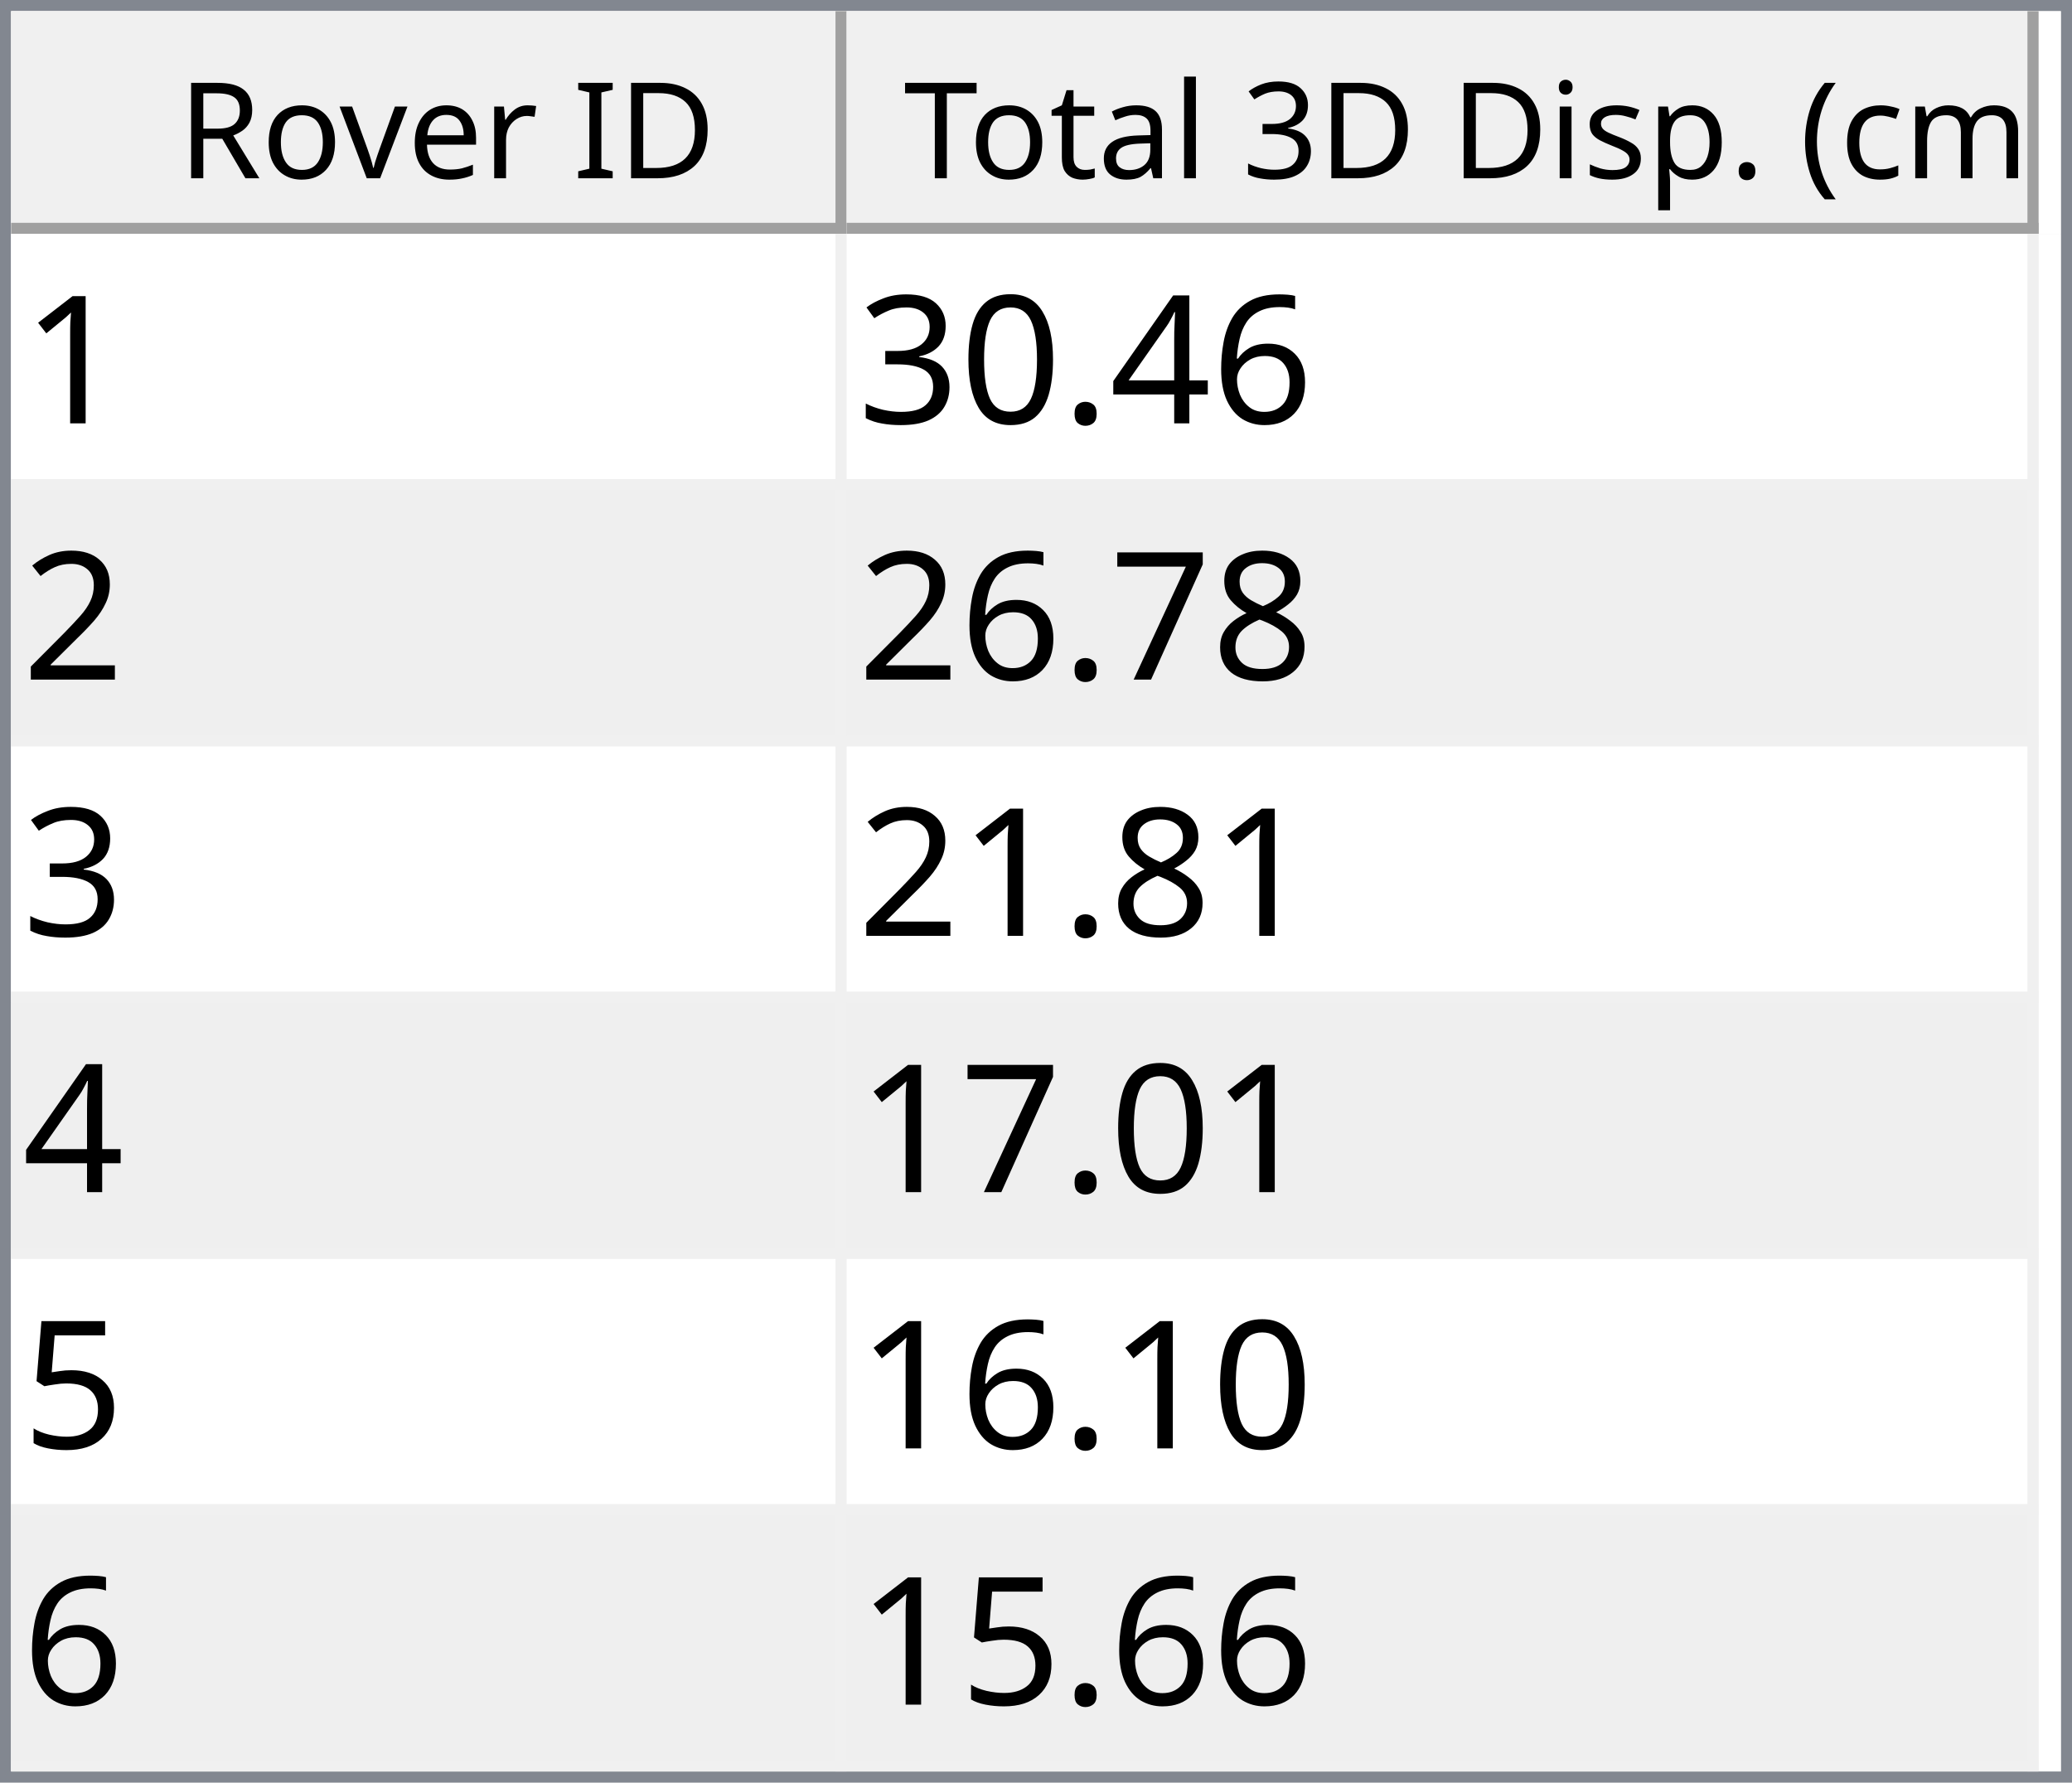
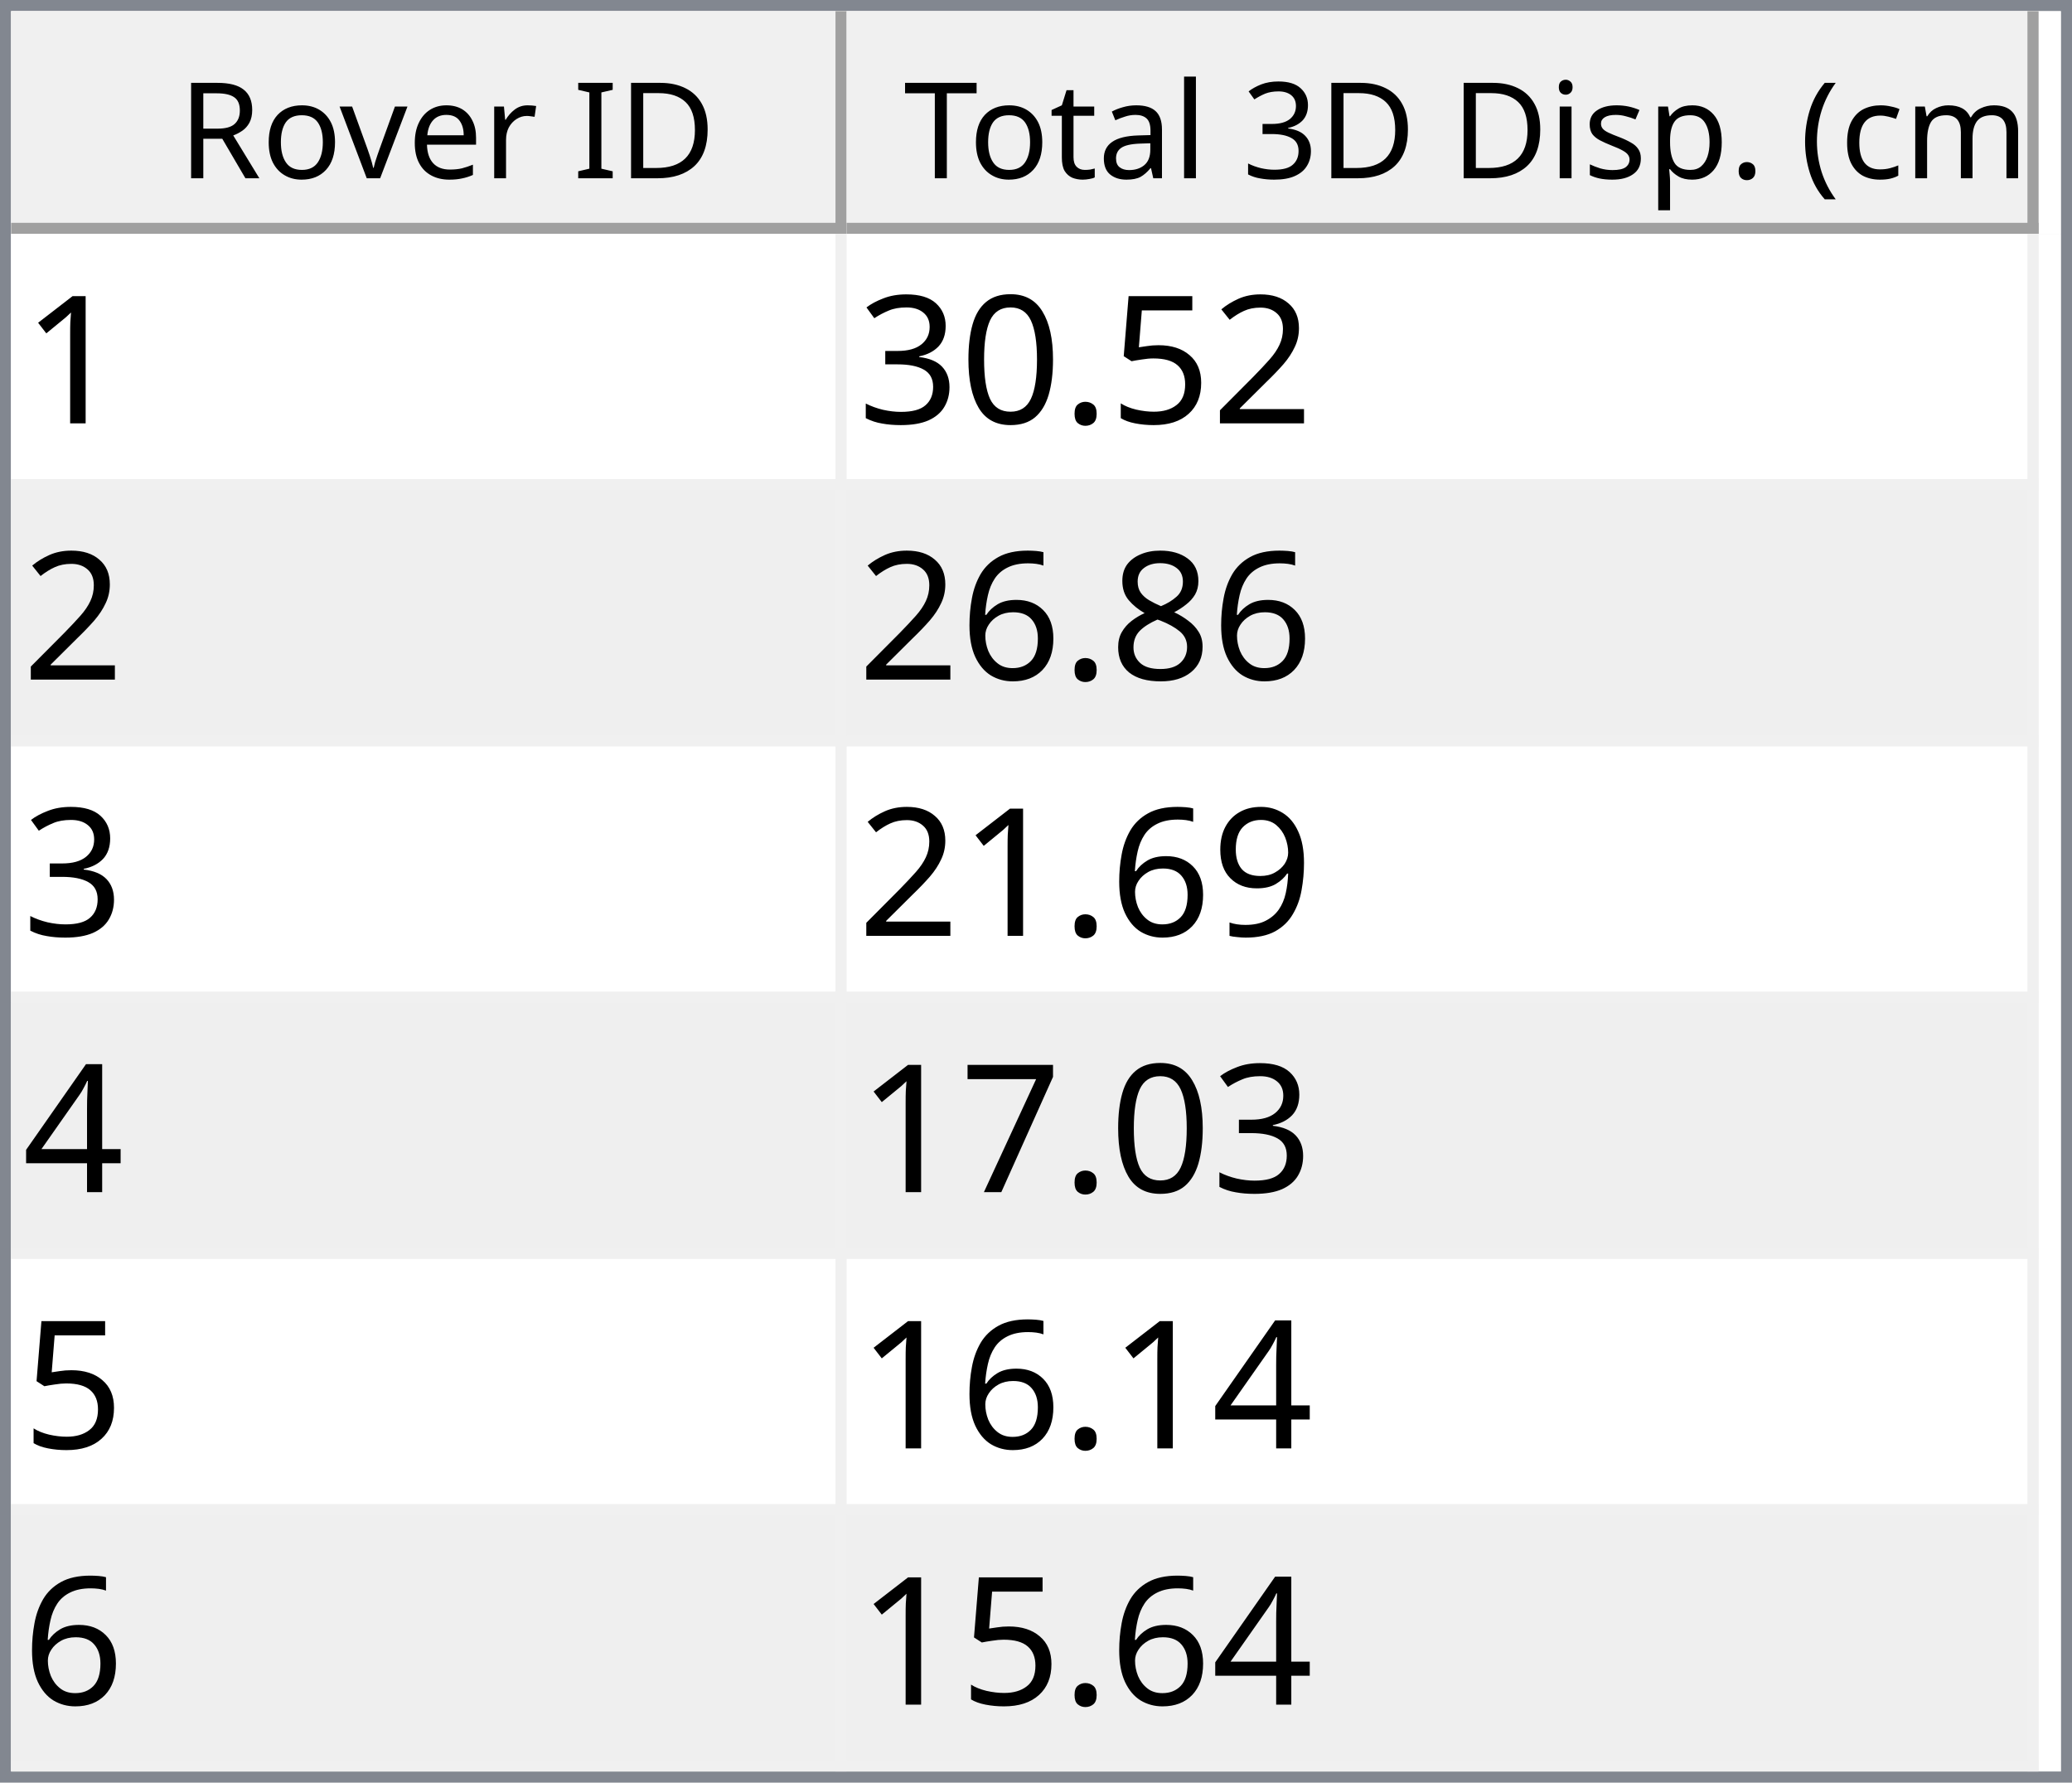
<svg xmlns="http://www.w3.org/2000/svg" style="fill-opacity:1; color-rendering:auto; color-interpolation:auto; text-rendering:auto; stroke:black; stroke-linecap:square; stroke-miterlimit:10; shape-rendering:auto; stroke-opacity:1; fill:black; stroke-dasharray:none; font-weight:normal; stroke-width:1; font-family:'Dialog'; font-style:normal; stroke-linejoin:miter; font-size:12px; stroke-dashoffset:0; image-rendering:auto;" width="186" height="160">
  <defs id="genericDefs" />
  <g>
    <defs id="defs1">
      <clipPath clipPathUnits="userSpaceOnUse" id="clipPath1">
        <path d="M0 0 L186 0 L186 160 L0 160 L0 0 Z" />
      </clipPath>
      <clipPath clipPathUnits="userSpaceOnUse" id="clipPath2">
        <path d="M0 0 L0 160 L186 160 L186 0 Z" />
      </clipPath>
      <clipPath clipPathUnits="userSpaceOnUse" id="clipPath3">
        <path d="M0 0 L0 20 L184 20 L184 0 Z" />
      </clipPath>
      <clipPath clipPathUnits="userSpaceOnUse" id="clipPath4">
        <path d="M0 0 L0 20 L75 20 L75 0 Z" />
      </clipPath>
      <clipPath clipPathUnits="userSpaceOnUse" id="clipPath5">
        <path d="M1 1 L1 19 L74 19 L74 1 Z" />
      </clipPath>
      <clipPath clipPathUnits="userSpaceOnUse" id="clipPath6">
        <path d="M0 0 L0 18 L73 18 L73 0 Z" />
      </clipPath>
      <clipPath clipPathUnits="userSpaceOnUse" id="clipPath7">
        <path d="M-0.5 -0.5 L-0.5 19.5 L74.5 19.5 L74.5 -0.5 Z" />
      </clipPath>
      <clipPath clipPathUnits="userSpaceOnUse" id="clipPath8">
        <path d="M0 0 L0 20 L107 20 L107 0 Z" />
      </clipPath>
      <clipPath clipPathUnits="userSpaceOnUse" id="clipPath9">
        <path d="M1 1 L1 19 L106 19 L106 1 Z" />
      </clipPath>
      <clipPath clipPathUnits="userSpaceOnUse" id="clipPath10">
        <path d="M0 0 L0 18 L105 18 L105 0 Z" />
      </clipPath>
      <clipPath clipPathUnits="userSpaceOnUse" id="clipPath11">
        <path d="M-0.5 -0.5 L-0.5 19.5 L106.5 19.5 L106.5 -0.5 Z" />
      </clipPath>
      <clipPath clipPathUnits="userSpaceOnUse" id="clipPath12">
        <path d="M0 0 L0 138 L184 138 L184 0 Z" />
      </clipPath>
      <clipPath clipPathUnits="userSpaceOnUse" id="clipPath13">
        <path d="M0 0 L0 138 L182 138 L182 0 Z" />
      </clipPath>
      <clipPath clipPathUnits="userSpaceOnUse" id="clipPath14">
        <path d="M-0.5 -0.5 L-0.5 137.5 L181.5 137.5 L181.5 -0.5 Z" />
      </clipPath>
      <clipPath clipPathUnits="userSpaceOnUse" id="clipPath15">
        <path d="M0 0 L0 22 L74 22 L74 0 Z" />
      </clipPath>
      <clipPath clipPathUnits="userSpaceOnUse" id="clipPath16">
        <path d="M0 0 L0 22 L106 22 L106 0 Z" />
      </clipPath>
      <font horiz-adv-x="64.551" id="font1">
        <font-face ascent="107.91" descent="25.098" units-per-em="100" style="font-style:normal; font-family:Segoe UI; font-weight:normal;" />
        <missing-glyph horiz-adv-x="64.551" d="M8.109 0 L8.109 68.266 L56.453 68.266 L56.453 0 L8.109 0 ZM15.328 7.234 L49.219 7.234 L49.219 61.031 L15.328 61.031 L15.328 7.234 Z" />
        <glyph unicode="D" horiz-adv-x="70.117" d="M9.188 0 L9.188 70.016 L28.516 70.016 Q65.531 70.016 65.531 35.891 Q65.531 19.672 55.25 9.836 Q44.969 0 27.734 0 L9.188 0 ZM17.391 62.594 L17.391 7.422 L27.828 7.422 Q41.609 7.422 49.273 14.797 Q56.938 22.172 56.938 35.688 Q56.938 62.594 28.328 62.594 L17.391 62.594 Z" />
        <glyph unicode="I" horiz-adv-x="26.611" d="M17.391 0 L9.188 0 L9.188 70.016 L17.391 70.016 L17.391 0 Z" />
        <glyph unicode=" " horiz-adv-x="27.393" d="" />
        <glyph unicode="r" horiz-adv-x="34.766" d="M34.188 41.891 Q32.078 43.5 28.125 43.5 Q23 43.5 19.555 38.672 Q16.109 33.844 16.109 25.484 L16.109 0 L8.109 0 L8.109 50 L16.109 50 L16.109 39.703 L16.312 39.703 Q18.016 44.969 21.531 47.922 Q25.047 50.875 29.391 50.875 Q32.516 50.875 34.188 50.203 L34.188 41.891 Z" />
        <glyph unicode="e" horiz-adv-x="52.295" d="M48.297 23 L12.984 23 Q13.188 14.656 17.484 10.109 Q21.781 5.562 29.297 5.562 Q37.75 5.562 44.828 11.141 L44.828 3.609 Q38.234 -1.172 27.391 -1.172 Q16.797 -1.172 10.742 5.641 Q4.688 12.453 4.688 24.812 Q4.688 36.469 11.305 43.82 Q17.922 51.172 27.734 51.172 Q37.547 51.172 42.922 44.828 Q48.297 38.484 48.297 27.203 L48.297 23 ZM40.094 29.781 Q40.047 36.719 36.75 40.578 Q33.453 44.438 27.594 44.438 Q21.922 44.438 17.969 40.383 Q14.016 36.328 13.094 29.781 L40.094 29.781 Z" />
        <glyph unicode="v" horiz-adv-x="47.9" d="M47.406 50 L27.484 0 L19.625 0 L0.688 50 L9.469 50 L22.172 13.672 Q23.578 9.672 23.922 6.688 L24.125 6.688 Q24.609 10.453 25.688 13.484 L38.969 50 L47.406 50 Z" />
        <glyph unicode="o" horiz-adv-x="58.594" d="M29 -1.172 Q17.922 -1.172 11.305 5.836 Q4.688 12.844 4.688 24.422 Q4.688 37.016 11.57 44.094 Q18.453 51.172 30.172 51.172 Q41.359 51.172 47.633 44.289 Q53.906 37.406 53.906 25.203 Q53.906 13.234 47.141 6.031 Q40.375 -1.172 29 -1.172 ZM29.594 44.438 Q21.875 44.438 17.383 39.188 Q12.891 33.938 12.891 24.703 Q12.891 15.828 17.43 10.695 Q21.969 5.562 29.594 5.562 Q37.359 5.562 41.531 10.594 Q45.703 15.625 45.703 24.906 Q45.703 34.281 41.531 39.359 Q37.359 44.438 29.594 44.438 Z" />
        <glyph unicode="R" horiz-adv-x="59.814" d="M59.375 0 L49.609 0 L37.891 19.625 Q36.281 22.359 34.766 24.289 Q33.25 26.219 31.664 27.438 Q30.078 28.656 28.25 29.219 Q26.422 29.781 24.125 29.781 L17.391 29.781 L17.391 0 L9.188 0 L9.188 70.016 L30.078 70.016 Q34.672 70.016 38.555 68.867 Q42.438 67.719 45.289 65.375 Q48.141 63.031 49.758 59.547 Q51.375 56.062 51.375 51.375 Q51.375 47.703 50.273 44.656 Q49.172 41.609 47.148 39.211 Q45.125 36.812 42.266 35.133 Q39.406 33.453 35.844 32.516 L35.844 32.328 Q37.594 31.547 38.891 30.547 Q40.188 29.547 41.359 28.18 Q42.531 26.812 43.68 25.078 Q44.828 23.344 46.234 21.047 L59.375 0 ZM17.391 62.594 L17.391 37.203 L28.516 37.203 Q31.594 37.203 34.203 38.133 Q36.812 39.062 38.719 40.797 Q40.625 42.531 41.703 45.047 Q42.781 47.562 42.781 50.688 Q42.781 56.297 39.141 59.445 Q35.5 62.594 28.609 62.594 L17.391 62.594 Z" />
        <glyph unicode=")" horiz-adv-x="30.176" d="M8.297 -15.922 L1.172 -15.922 Q16.406 2.344 16.406 26.812 Q16.406 51.469 1.078 70.016 L8.297 70.016 Q23.531 52.156 23.531 26.703 Q23.531 1.375 8.297 -15.922 Z" />
        <glyph unicode="m" horiz-adv-x="86.133" d="M79.109 0 L71.094 0 L71.094 28.719 Q71.094 37.016 68.531 40.727 Q65.969 44.438 59.906 44.438 Q54.781 44.438 51.195 39.75 Q47.609 35.062 47.609 28.516 L47.609 0 L39.594 0 L39.594 29.688 Q39.594 44.438 28.219 44.438 Q22.953 44.438 19.531 40.016 Q16.109 35.594 16.109 28.516 L16.109 0 L8.109 0 L8.109 50 L16.109 50 L16.109 42.094 L16.312 42.094 Q21.625 51.172 31.844 51.172 Q36.969 51.172 40.773 48.312 Q44.578 45.453 46 40.828 Q51.562 51.172 62.594 51.172 Q79.109 51.172 79.109 30.812 L79.109 0 Z" />
        <glyph unicode="c" horiz-adv-x="46.191" d="M42.188 2.297 Q36.422 -1.172 28.516 -1.172 Q17.828 -1.172 11.258 5.789 Q4.688 12.75 4.688 23.828 Q4.688 36.188 11.766 43.68 Q18.844 51.172 30.672 51.172 Q37.25 51.172 42.281 48.734 L42.281 40.531 Q36.719 44.438 30.375 44.438 Q22.703 44.438 17.797 38.945 Q12.891 33.453 12.891 24.516 Q12.891 15.719 17.508 10.641 Q22.125 5.562 29.891 5.562 Q36.422 5.562 42.188 9.906 L42.188 2.297 Z" />
        <glyph unicode="(" horiz-adv-x="30.176" d="M29.109 -15.922 L21.969 -15.922 Q6.844 1.375 6.844 26.703 Q6.844 52.156 21.969 70.016 L29.203 70.016 Q13.875 51.469 13.875 26.812 Q13.875 2.344 29.109 -15.922 Z" />
        <glyph unicode="." horiz-adv-x="21.68" d="M10.891 -1.078 Q8.641 -1.078 7.055 0.539 Q5.469 2.156 5.469 4.391 Q5.469 6.641 7.055 8.273 Q8.641 9.906 10.891 9.906 Q13.188 9.906 14.797 8.273 Q16.406 6.641 16.406 4.391 Q16.406 2.156 14.797 0.539 Q13.188 -1.078 10.891 -1.078 Z" />
        <glyph unicode="p" horiz-adv-x="58.789" d="M16.312 7.234 L16.109 7.234 L16.109 -23 L8.109 -23 L8.109 50 L16.109 50 L16.109 41.219 L16.312 41.219 Q22.219 51.172 33.594 51.172 Q43.266 51.172 48.688 44.461 Q54.109 37.75 54.109 26.469 Q54.109 13.922 48 6.375 Q41.891 -1.172 31.297 -1.172 Q21.578 -1.172 16.312 7.234 ZM16.109 27.391 L16.109 20.406 Q16.109 14.203 20.141 9.883 Q24.172 5.562 30.375 5.562 Q37.641 5.562 41.773 11.133 Q45.906 16.703 45.906 26.609 Q45.906 34.969 42.047 39.703 Q38.188 44.438 31.594 44.438 Q24.609 44.438 20.359 39.578 Q16.109 34.719 16.109 27.391 Z" />
        <glyph unicode="s" horiz-adv-x="42.432" d="M5.078 1.812 L5.078 10.406 Q11.625 5.562 19.484 5.562 Q30.031 5.562 30.031 12.594 Q30.031 14.594 29.125 15.992 Q28.219 17.391 26.68 18.461 Q25.141 19.531 23.07 20.383 Q21 21.234 18.609 22.172 Q15.281 23.484 12.766 24.828 Q10.25 26.172 8.57 27.859 Q6.891 29.547 6.031 31.695 Q5.172 33.844 5.172 36.719 Q5.172 40.234 6.789 42.945 Q8.406 45.656 11.086 47.484 Q13.766 49.312 17.211 50.242 Q20.656 51.172 24.312 51.172 Q30.812 51.172 35.938 48.922 L35.938 40.828 Q30.422 44.438 23.25 44.438 Q21 44.438 19.195 43.922 Q17.391 43.406 16.094 42.477 Q14.797 41.547 14.086 40.258 Q13.375 38.969 13.375 37.406 Q13.375 35.453 14.086 34.133 Q14.797 32.812 16.164 31.789 Q17.531 30.766 19.484 29.938 Q21.438 29.109 23.922 28.125 Q27.25 26.859 29.883 25.516 Q32.516 24.172 34.375 22.484 Q36.234 20.797 37.234 18.602 Q38.234 16.406 38.234 13.375 Q38.234 9.672 36.602 6.938 Q34.969 4.203 32.234 2.398 Q29.5 0.594 25.93 -0.289 Q22.359 -1.172 18.453 -1.172 Q10.75 -1.172 5.078 1.812 Z" />
        <glyph unicode="i" horiz-adv-x="24.219" d="M12.203 62.703 Q10.062 62.703 8.547 64.164 Q7.031 65.625 7.031 67.875 Q7.031 70.125 8.547 71.609 Q10.062 73.094 12.203 73.094 Q14.406 73.094 15.945 71.609 Q17.484 70.125 17.484 67.875 Q17.484 65.719 15.945 64.211 Q14.406 62.703 12.203 62.703 ZM16.109 0 L8.109 0 L8.109 50 L16.109 50 L16.109 0 Z" />
        <glyph unicode="3" horiz-adv-x="53.906" d="M46.531 19.828 Q46.531 15.094 44.75 11.211 Q42.969 7.328 39.719 4.57 Q36.469 1.812 31.93 0.297 Q27.391 -1.219 21.922 -1.219 Q11.922 -1.219 6 2.594 L6 11.188 Q13.094 5.609 22.219 5.609 Q25.875 5.609 28.828 6.539 Q31.781 7.469 33.906 9.227 Q36.031 10.984 37.18 13.477 Q38.328 15.969 38.328 19.094 Q38.328 32.812 18.797 32.812 L12.984 32.812 L12.984 39.594 L18.5 39.594 Q35.797 39.594 35.797 52.484 Q35.797 64.406 22.609 64.406 Q15.188 64.406 8.688 59.422 L8.688 67.188 Q15.375 71.188 24.609 71.188 Q29 71.188 32.57 69.969 Q36.141 68.75 38.68 66.555 Q41.219 64.359 42.609 61.281 Q44 58.203 44 54.5 Q44 40.672 30.031 36.719 L30.031 36.531 Q33.594 36.141 36.625 34.797 Q39.656 33.453 41.852 31.305 Q44.047 29.156 45.289 26.25 Q46.531 23.344 46.531 19.828 Z" />
        <glyph unicode="l" horiz-adv-x="24.219" d="M16.109 0 L8.109 0 L8.109 74.031 L16.109 74.031 L16.109 0 Z" />
        <glyph unicode="a" horiz-adv-x="50.879" d="M43.891 0 L35.891 0 L35.891 7.812 L35.688 7.812 Q30.469 -1.172 20.312 -1.172 Q12.844 -1.172 8.617 2.781 Q4.391 6.734 4.391 13.281 Q4.391 27.297 20.906 29.594 L35.891 31.688 Q35.891 44.438 25.594 44.438 Q16.547 44.438 9.281 38.281 L9.281 46.484 Q16.656 51.172 26.266 51.172 Q43.891 51.172 43.891 32.516 L43.891 0 ZM35.891 25.297 L23.828 23.641 Q18.266 22.859 15.43 20.875 Q12.594 18.891 12.594 13.875 Q12.594 10.203 15.211 7.883 Q17.828 5.562 22.172 5.562 Q28.125 5.562 32.008 9.742 Q35.891 13.922 35.891 20.312 L35.891 25.297 Z" />
        <glyph unicode="t" horiz-adv-x="33.887" d="M31.297 0.484 Q28.469 -1.078 23.828 -1.078 Q10.688 -1.078 10.688 13.578 L10.688 43.172 L2.094 43.172 L2.094 50 L10.688 50 L10.688 62.203 L18.703 64.797 L18.703 50 L31.297 50 L31.297 43.172 L18.703 43.172 L18.703 14.984 Q18.703 9.969 20.414 7.82 Q22.125 5.672 26.078 5.672 Q29.109 5.672 31.297 7.328 L31.297 0.484 Z" />
        <glyph unicode="T" horiz-adv-x="52.393" d="M50.594 62.594 L30.375 62.594 L30.375 0 L22.172 0 L22.172 62.594 L2 62.594 L2 70.016 L50.594 70.016 L50.594 62.594 Z" />
      </font>
      <font horiz-adv-x="75.0" id="font2">
        <font-face ascent="100.537" descent="21.973" units-per-em="100" style="font-style:normal; font-family:sans-serif; font-weight:normal;" />
        <missing-glyph horiz-adv-x="75.0" d="M12.5 0 L12.5 62.5 L62.5 62.5 L62.5 0 L12.5 0 ZM14.062 1.562 L60.938 1.562 L60.938 60.938 L14.062 60.938 L14.062 1.562 Z" />
        <glyph unicode="1" horiz-adv-x="55.615" d="M37.25 0 L28.469 0 L28.469 56 Q25.297 52.984 20.141 49.953 Q14.984 46.922 10.891 45.406 L10.891 53.906 Q18.266 57.375 23.781 62.305 Q29.297 67.234 31.594 71.875 L37.25 71.875 L37.25 0 Z" />
-         <glyph unicode="6" horiz-adv-x="55.615" d="M49.75 54.047 L41.016 53.375 Q39.844 58.547 37.703 60.891 Q34.125 64.656 28.906 64.656 Q24.703 64.656 21.531 62.312 Q17.391 59.281 14.992 53.469 Q12.594 47.656 12.5 36.922 Q15.672 41.75 20.266 44.094 Q24.859 46.438 29.891 46.438 Q38.672 46.438 44.852 39.969 Q51.031 33.5 51.031 23.25 Q51.031 16.5 48.125 10.719 Q45.219 4.938 40.141 1.859 Q35.062 -1.219 28.609 -1.219 Q17.625 -1.219 10.695 6.859 Q3.766 14.938 3.766 33.5 Q3.766 54.25 11.422 63.672 Q18.109 71.875 29.438 71.875 Q37.891 71.875 43.289 67.141 Q48.688 62.406 49.75 54.047 ZM13.875 23.188 Q13.875 18.656 15.797 14.508 Q17.719 10.359 21.188 8.18 Q24.656 6 28.469 6 Q34.031 6 38.039 10.492 Q42.047 14.984 42.047 22.703 Q42.047 30.125 38.086 34.398 Q34.125 38.672 28.125 38.672 Q22.172 38.672 18.023 34.398 Q13.875 30.125 13.875 23.188 Z" />
-         <glyph unicode="4" horiz-adv-x="55.615" d="M32.328 0 L32.328 17.141 L1.266 17.141 L1.266 25.203 L33.938 71.578 L41.109 71.578 L41.109 25.203 L50.781 25.203 L50.781 17.141 L41.109 17.141 L41.109 0 L32.328 0 ZM32.328 25.203 L32.328 57.469 L9.906 25.203 L32.328 25.203 Z" />
+         <glyph unicode="2" horiz-adv-x="55.615" d="M50.344 8.453 L50.344 0 L3.031 0 Q2.938 3.172 4.047 6.109 Q5.859 10.938 9.836 15.625 Q13.812 20.312 21.344 26.469 Q33.016 36.031 37.117 41.625 Q41.219 47.219 41.219 52.203 Q41.219 57.422 37.477 61.008 Q33.734 64.594 27.734 64.594 Q21.391 64.594 17.578 60.789 Q13.766 56.984 13.719 50.25 L4.688 51.172 Q5.609 61.281 11.664 66.578 Q17.719 71.875 27.938 71.875 Q38.234 71.875 44.242 66.164 Q50.25 60.453 50.25 52 Q50.25 47.703 48.492 43.555 Q46.734 39.406 42.656 34.812 Q38.578 30.219 29.109 22.219 Q21.188 15.578 18.945 13.211 Q16.703 10.844 15.234 8.453 L50.344 8.453 Z" />
+         <glyph unicode="5" horiz-adv-x="55.615" d="M4.156 18.75 L13.375 19.531 Q14.406 12.797 18.141 9.398 Q21.875 6 27.156 6 Q33.5 6 37.891 10.789 Q42.281 15.578 42.281 23.484 Q42.281 31 38.062 35.352 Q33.844 39.703 27 39.703 Q22.75 39.703 19.336 37.773 Q15.922 35.844 13.969 32.766 L5.719 33.844 L12.641 70.609 L48.25 70.609 L48.25 62.203 L19.672 62.203 L15.828 42.969 Q22.266 47.469 29.344 47.469 Q38.719 47.469 45.164 40.969 Q51.609 34.469 51.609 24.266 Q51.609 14.547 45.953 7.469 Q39.062 -1.219 27.156 -1.219 Q17.391 -1.219 11.211 4.25 Q5.031 9.719 4.156 18.75 Z" />
        <glyph unicode="." horiz-adv-x="27.783" d="M9.078 0 L9.078 10.016 L19.094 10.016 L19.094 0 L9.078 0 Z" />
        <glyph unicode="0" horiz-adv-x="55.615" d="M4.156 35.297 Q4.156 48 6.766 55.742 Q9.375 63.484 14.523 67.68 Q19.672 71.875 27.484 71.875 Q33.25 71.875 37.594 69.555 Q41.938 67.234 44.773 62.867 Q47.609 58.5 49.219 52.227 Q50.828 45.953 50.828 35.297 Q50.828 22.703 48.242 14.969 Q45.656 7.234 40.508 3.008 Q35.359 -1.219 27.484 -1.219 Q17.141 -1.219 11.234 6.203 Q4.156 15.141 4.156 35.297 ZM13.188 35.297 Q13.188 17.672 17.312 11.836 Q21.438 6 27.484 6 Q33.547 6 37.672 11.859 Q41.797 17.719 41.797 35.297 Q41.797 52.984 37.672 58.789 Q33.547 64.594 27.391 64.594 Q21.344 64.594 17.719 59.469 Q13.188 52.938 13.188 35.297 Z" />
        <glyph unicode="3" horiz-adv-x="55.615" d="M4.203 18.891 L12.984 20.062 Q14.5 12.594 18.141 9.297 Q21.781 6 27 6 Q33.203 6 37.477 10.297 Q41.75 14.594 41.75 20.953 Q41.75 27 37.797 30.93 Q33.844 34.859 27.734 34.859 Q25.25 34.859 21.531 33.891 L22.516 41.609 Q23.391 41.5 23.922 41.5 Q29.547 41.5 34.039 44.43 Q38.531 47.359 38.531 53.469 Q38.531 58.297 35.258 61.477 Q31.984 64.656 26.812 64.656 Q21.688 64.656 18.266 61.43 Q14.844 58.203 13.875 51.766 L5.078 53.328 Q6.688 62.156 12.398 67.016 Q18.109 71.875 26.609 71.875 Q32.469 71.875 37.398 69.359 Q42.328 66.844 44.945 62.5 Q47.562 58.156 47.562 53.266 Q47.562 48.641 45.07 44.828 Q42.578 41.016 37.703 38.766 Q44.047 37.312 47.562 32.695 Q51.078 28.078 51.078 21.141 Q51.078 11.766 44.242 5.25 Q37.406 -1.266 26.953 -1.266 Q17.531 -1.266 11.305 4.352 Q5.078 9.969 4.203 18.891 Z" />
-         <glyph unicode="2" horiz-adv-x="55.615" d="M50.344 8.453 L50.344 0 L3.031 0 Q2.938 3.172 4.047 6.109 Q5.859 10.938 9.836 15.625 Q13.812 20.312 21.344 26.469 Q33.016 36.031 37.117 41.625 Q41.219 47.219 41.219 52.203 Q41.219 57.422 37.477 61.008 Q33.734 64.594 27.734 64.594 Q21.391 64.594 17.578 60.789 Q13.766 56.984 13.719 50.25 L4.688 51.172 Q5.609 61.281 11.664 66.578 Q17.719 71.875 27.938 71.875 Q38.234 71.875 44.242 66.164 Q50.25 60.453 50.25 52 Q50.25 47.703 48.492 43.555 Q46.734 39.406 42.656 34.812 Q38.578 30.219 29.109 22.219 Q21.188 15.578 18.945 13.211 Q16.703 10.844 15.234 8.453 L50.344 8.453 Z" />
        <glyph unicode="8" horiz-adv-x="55.615" d="M17.672 38.812 Q12.203 40.828 9.57 44.539 Q6.938 48.25 6.938 53.422 Q6.938 61.234 12.555 66.555 Q18.172 71.875 27.484 71.875 Q36.859 71.875 42.578 66.43 Q48.297 60.984 48.297 53.172 Q48.297 48.188 45.68 44.508 Q43.062 40.828 37.75 38.812 Q44.344 36.672 47.781 31.883 Q51.219 27.094 51.219 20.453 Q51.219 11.281 44.727 5.031 Q38.234 -1.219 27.641 -1.219 Q17.047 -1.219 10.547 5.055 Q4.047 11.328 4.047 20.703 Q4.047 27.688 7.594 32.398 Q11.141 37.109 17.672 38.812 ZM15.922 53.719 Q15.922 48.641 19.195 45.414 Q22.469 42.188 27.688 42.188 Q32.766 42.188 36.016 45.383 Q39.266 48.578 39.266 53.219 Q39.266 58.062 35.914 61.359 Q32.562 64.656 27.594 64.656 Q22.562 64.656 19.242 61.43 Q15.922 58.203 15.922 53.719 ZM13.094 20.656 Q13.094 16.891 14.875 13.375 Q16.656 9.859 20.172 7.93 Q23.688 6 27.734 6 Q34.031 6 38.133 10.055 Q42.234 14.109 42.234 20.359 Q42.234 26.703 38.016 30.859 Q33.797 35.016 27.438 35.016 Q21.234 35.016 17.164 30.914 Q13.094 26.812 13.094 20.656 Z" />
+         <glyph unicode="6" horiz-adv-x="55.615" d="M49.75 54.047 L41.016 53.375 Q39.844 58.547 37.703 60.891 Q34.125 64.656 28.906 64.656 Q24.703 64.656 21.531 62.312 Q17.391 59.281 14.992 53.469 Q12.594 47.656 12.5 36.922 Q15.672 41.75 20.266 44.094 Q24.859 46.438 29.891 46.438 Q38.672 46.438 44.852 39.969 Q51.031 33.5 51.031 23.25 Q51.031 16.5 48.125 10.719 Q45.219 4.938 40.141 1.859 Q35.062 -1.219 28.609 -1.219 Q17.625 -1.219 10.695 6.859 Q3.766 14.938 3.766 33.5 Q3.766 54.25 11.422 63.672 Q18.109 71.875 29.438 71.875 Q37.891 71.875 43.289 67.141 Q48.688 62.406 49.75 54.047 ZM13.875 23.188 Q13.875 18.656 15.797 14.508 Q17.719 10.359 21.188 8.18 Q24.656 6 28.469 6 Q34.031 6 38.039 10.492 Q42.047 14.984 42.047 22.703 Q42.047 30.125 38.086 34.398 Q34.125 38.672 28.125 38.672 Q22.172 38.672 18.023 34.398 Q13.875 30.125 13.875 23.188 Z" />
+         <glyph unicode="9" horiz-adv-x="55.615" d="M5.469 16.547 L13.922 17.328 Q14.984 11.375 18.016 8.688 Q21.047 6 25.781 6 Q29.828 6 32.883 7.859 Q35.938 9.719 37.891 12.82 Q39.844 15.922 41.164 21.195 Q42.484 26.469 42.484 31.938 Q42.484 32.516 42.438 33.688 Q39.797 29.5 35.234 26.883 Q30.672 24.266 25.344 24.266 Q16.453 24.266 10.305 30.711 Q4.156 37.156 4.156 47.703 Q4.156 58.594 10.578 65.234 Q17 71.875 26.656 71.875 Q33.641 71.875 39.43 68.117 Q45.219 64.359 48.219 57.398 Q51.219 50.438 51.219 37.25 Q51.219 23.531 48.242 15.406 Q45.266 7.281 39.383 3.031 Q33.5 -1.219 25.594 -1.219 Q17.188 -1.219 11.867 3.445 Q6.547 8.109 5.469 16.547 ZM41.453 48.141 Q41.453 55.719 37.43 60.156 Q33.406 64.594 27.734 64.594 Q21.875 64.594 17.531 59.812 Q13.188 55.031 13.188 47.406 Q13.188 40.578 17.312 36.305 Q21.438 32.031 27.484 32.031 Q33.594 32.031 37.523 36.305 Q41.453 40.578 41.453 48.141 Z" />
+         <glyph unicode="4" horiz-adv-x="55.615" d="M32.328 0 L32.328 17.141 L1.266 17.141 L1.266 25.203 L33.938 71.578 L41.109 71.578 L41.109 25.203 L50.781 25.203 L50.781 17.141 L41.109 17.141 L41.109 0 L32.328 0 ZM32.328 25.203 L32.328 57.469 L9.906 25.203 L32.328 25.203 Z" />
        <glyph unicode="7" horiz-adv-x="55.615" d="M4.734 62.203 L4.734 70.656 L51.078 70.656 L51.078 63.812 Q44.234 56.547 37.523 44.484 Q30.812 32.422 27.156 19.672 Q24.516 10.688 23.781 0 L14.75 0 Q14.891 8.453 18.062 20.414 Q21.234 32.375 27.172 43.484 Q33.109 54.594 39.797 62.203 L4.734 62.203 Z" />
-         <glyph unicode="5" horiz-adv-x="55.615" d="M4.156 18.75 L13.375 19.531 Q14.406 12.797 18.141 9.398 Q21.875 6 27.156 6 Q33.5 6 37.891 10.789 Q42.281 15.578 42.281 23.484 Q42.281 31 38.062 35.352 Q33.844 39.703 27 39.703 Q22.75 39.703 19.336 37.773 Q15.922 35.844 13.969 32.766 L5.719 33.844 L12.641 70.609 L48.25 70.609 L48.25 62.203 L19.672 62.203 L15.828 42.969 Q22.266 47.469 29.344 47.469 Q38.719 47.469 45.164 40.969 Q51.609 34.469 51.609 24.266 Q51.609 14.547 45.953 7.469 Q39.062 -1.219 27.156 -1.219 Q17.391 -1.219 11.211 4.25 Q5.031 9.719 4.156 18.75 Z" />
      </font>
    </defs>
    <g style="fill:white; stroke:white;">
      <rect x="0" y="0" width="186" style="clip-path:url(#clipPath1); stroke:none;" height="160" />
    </g>
    <g style="fill:white; text-rendering:optimizeSpeed; color-rendering:optimizeSpeed; image-rendering:optimizeSpeed; shape-rendering:crispEdges; stroke:white; color-interpolation:sRGB;">
      <rect x="0" width="186" height="160" y="0" style="stroke:none;" />
      <path style="stroke:none;" d="M0 160 L186 160 L186 0 L0 0 Z" />
    </g>
    <g style="fill:rgb(240,240,240); font-family:'Segoe UI'; stroke:rgb(240,240,240);">
      <rect x="0" y="0" width="186" style="clip-path:url(#clipPath2); stroke:none;" height="160" />
    </g>
    <g style="fill:rgb(130,135,144); font-family:'Segoe UI'; stroke:rgb(130,135,144);">
      <path d="M0 0 L186 0 L186 160 L0 160 L0 0 ZM1 1 L185 1 L185 159 L1 159 L1 1 Z" style="fill-rule:evenodd; clip-path:url(#clipPath2); stroke:none;" />
    </g>
    <g style="fill:white; font-family:'Segoe UI'; stroke:white;" transform="translate(1,1)">
      <rect x="0" y="0" width="184" style="clip-path:url(#clipPath3); stroke:none;" height="20" />
    </g>
    <g style="fill:rgb(240,240,240); font-family:'Segoe UI'; stroke:rgb(240,240,240);" transform="translate(1,1)">
      <rect x="0" y="0" width="75" style="clip-path:url(#clipPath4); stroke:none;" height="20" />
    </g>
    <g style="font-family:'Segoe UI';" transform="translate(2,2)">
      <text x="14" xml:space="preserve" y="14" style="clip-path:url(#clipPath6); stroke:none;">Rover ID</text>
    </g>
    <g style="fill:rgb(160,160,160); font-family:'Segoe UI'; stroke:rgb(160,160,160); stroke-linejoin:bevel;" transform="translate(1.5,1.5)">
      <line x1="74" x2="74" y1="0" style="fill:none; clip-path:url(#clipPath7);" y2="19" />
    </g>
    <g style="fill:rgb(160,160,160); font-family:'Segoe UI'; stroke:rgb(160,160,160); stroke-linejoin:bevel;" transform="matrix(1,0,0,1,1,1) translate(0.5,0.5)">
      <line x1="0" x2="74" y1="19" style="fill:none; clip-path:url(#clipPath7);" y2="19" />
    </g>
    <g style="fill:rgb(240,240,240); font-family:'Segoe UI'; stroke:rgb(240,240,240);" transform="translate(76,1)">
      <rect x="0" y="0" width="107" style="clip-path:url(#clipPath8); stroke:none;" height="20" />
    </g>
    <g style="font-family:'Segoe UI';" transform="translate(77,2)">
      <text x="1" xml:space="preserve" y="14" style="clip-path:url(#clipPath10); stroke:none;"> Total 3D Disp. (cm)</text>
    </g>
    <g style="fill:rgb(160,160,160); font-family:'Segoe UI'; stroke:rgb(160,160,160); stroke-linejoin:bevel;" transform="translate(76.5,1.5)">
      <line x1="106" x2="106" y1="0" style="fill:none; clip-path:url(#clipPath11);" y2="19" />
    </g>
    <g style="fill:rgb(160,160,160); font-family:'Segoe UI'; stroke:rgb(160,160,160); stroke-linejoin:bevel;" transform="matrix(1,0,0,1,76,1) translate(0.5,0.5)">
      <line x1="0" x2="106" y1="19" style="fill:none; clip-path:url(#clipPath11);" y2="19" />
    </g>
    <g style="fill:white; font-family:'Segoe UI'; stroke:white;" transform="translate(1,21)">
      <rect x="0" y="0" width="184" style="clip-path:url(#clipPath12); stroke:none;" height="138" />
    </g>
    <g style="fill:rgb(240,240,240); font-size:16px; font-family:sans-serif; stroke:rgb(240,240,240);" transform="translate(1,21)">
      <rect x="0" y="0" width="182" style="clip-path:url(#clipPath13); stroke:none;" height="138" />
      <line transform="translate(0.5,0.5)" x1="0" x2="181" y1="22" style="clip-path:url(#clipPath14); fill:none; stroke-linejoin:bevel;" y2="22" />
    </g>
    <g transform="matrix(1,0,0,1,1,21) translate(0.5,0.5)" style="fill:rgb(240,240,240); font-size:16px; font-family:sans-serif; stroke:rgb(240,240,240); stroke-linejoin:bevel;">
      <line x1="0" x2="181" y1="45" style="fill:none; clip-path:url(#clipPath14);" y2="45" />
    </g>
    <g transform="matrix(1,0,0,1,1,21) translate(0.5,0.5)" style="fill:rgb(240,240,240); font-size:16px; font-family:sans-serif; stroke:rgb(240,240,240); stroke-linejoin:bevel;">
      <line x1="0" x2="181" y1="68" style="fill:none; clip-path:url(#clipPath14);" y2="68" />
    </g>
    <g transform="matrix(1,0,0,1,1,21) translate(0.5,0.5)" style="fill:rgb(240,240,240); font-size:16px; font-family:sans-serif; stroke:rgb(240,240,240); stroke-linejoin:bevel;">
      <line x1="0" x2="181" y1="91" style="fill:none; clip-path:url(#clipPath14);" y2="91" />
    </g>
    <g transform="matrix(1,0,0,1,1,21) translate(0.5,0.5)" style="fill:rgb(240,240,240); font-size:16px; font-family:sans-serif; stroke:rgb(240,240,240); stroke-linejoin:bevel;">
      <line x1="0" x2="181" y1="114" style="fill:none; clip-path:url(#clipPath14);" y2="114" />
    </g>
    <g transform="matrix(1,0,0,1,1,21) translate(0.5,0.5)" style="fill:rgb(240,240,240); font-size:16px; font-family:sans-serif; stroke:rgb(240,240,240); stroke-linejoin:bevel;">
      <line x1="0" x2="181" y1="137" style="fill:none; clip-path:url(#clipPath14);" y2="137" />
    </g>
    <g transform="matrix(1,0,0,1,1,21) translate(0.5,0.5)" style="fill:rgb(240,240,240); font-size:16px; font-family:sans-serif; stroke:rgb(240,240,240); stroke-linejoin:bevel;">
      <line x1="74" x2="74" y1="0" style="fill:none; clip-path:url(#clipPath14);" y2="137" />
    </g>
    <g transform="matrix(1,0,0,1,1,21) translate(0.5,0.5)" style="fill:rgb(240,240,240); font-size:16px; font-family:sans-serif; stroke:rgb(240,240,240); stroke-linejoin:bevel;">
      <line x1="181" x2="181" y1="0" style="fill:none; clip-path:url(#clipPath14);" y2="137" />
    </g>
    <g style="fill:white; font-size:16px; font-family:sans-serif; stroke:white;" transform="matrix(1,0,0,1,1,21)">
      <rect x="0" y="0" width="74" style="clip-path:url(#clipPath15); stroke:none;" height="22" />
      <text x="1" y="17" style="fill:black; clip-path:url(#clipPath15); stroke:none;" xml:space="preserve">1</text>
    </g>
    <g style="fill:white; font-size:16px; font-family:sans-serif; stroke:white;" transform="matrix(1,0,0,1,1,21) translate(75,0)">
      <rect x="0" y="0" width="106" style="clip-path:url(#clipPath16); stroke:none;" height="22" />
-       <text x="1" y="17" style="fill:black; clip-path:url(#clipPath16); stroke:none;" xml:space="preserve">30.46</text>
+       <text x="1" y="17" style="fill:black; clip-path:url(#clipPath16); stroke:none;" xml:space="preserve">30.52</text>
    </g>
    <g style="fill:rgb(239,239,239); font-size:16px; font-family:sans-serif; stroke:rgb(239,239,239);" transform="matrix(1,0,0,1,1,21) translate(0,23)">
      <rect x="0" y="0" width="74" style="clip-path:url(#clipPath15); stroke:none;" height="22" />
      <text x="1" y="17" style="fill:black; clip-path:url(#clipPath15); stroke:none;" xml:space="preserve">2</text>
    </g>
    <g style="fill:rgb(239,239,239); font-size:16px; font-family:sans-serif; stroke:rgb(239,239,239);" transform="matrix(1,0,0,1,1,21) translate(75,23)">
      <rect x="0" y="0" width="106" style="clip-path:url(#clipPath16); stroke:none;" height="22" />
-       <text x="1" y="17" style="fill:black; clip-path:url(#clipPath16); stroke:none;" xml:space="preserve">26.78</text>
+       <text x="1" y="17" style="fill:black; clip-path:url(#clipPath16); stroke:none;" xml:space="preserve">26.86</text>
    </g>
    <g style="fill:white; font-size:16px; font-family:sans-serif; stroke:white;" transform="matrix(1,0,0,1,1,21) translate(0,46)">
      <rect x="0" y="0" width="74" style="clip-path:url(#clipPath15); stroke:none;" height="22" />
      <text x="1" y="17" style="fill:black; clip-path:url(#clipPath15); stroke:none;" xml:space="preserve">3</text>
    </g>
    <g style="fill:white; font-size:16px; font-family:sans-serif; stroke:white;" transform="matrix(1,0,0,1,1,21) translate(75,46)">
      <rect x="0" y="0" width="106" style="clip-path:url(#clipPath16); stroke:none;" height="22" />
-       <text x="1" y="17" style="fill:black; clip-path:url(#clipPath16); stroke:none;" xml:space="preserve">21.81</text>
+       <text x="1" y="17" style="fill:black; clip-path:url(#clipPath16); stroke:none;" xml:space="preserve">21.69</text>
    </g>
    <g style="fill:rgb(239,239,239); font-size:16px; font-family:sans-serif; stroke:rgb(239,239,239);" transform="matrix(1,0,0,1,1,21) translate(0,69)">
      <rect x="0" y="0" width="74" style="clip-path:url(#clipPath15); stroke:none;" height="22" />
      <text x="1" y="17" style="fill:black; clip-path:url(#clipPath15); stroke:none;" xml:space="preserve">4</text>
    </g>
    <g style="fill:rgb(239,239,239); font-size:16px; font-family:sans-serif; stroke:rgb(239,239,239);" transform="matrix(1,0,0,1,1,21) translate(75,69)">
      <rect x="0" y="0" width="106" style="clip-path:url(#clipPath16); stroke:none;" height="22" />
-       <text x="1" y="17" style="fill:black; clip-path:url(#clipPath16); stroke:none;" xml:space="preserve">17.01</text>
+       <text x="1" y="17" style="fill:black; clip-path:url(#clipPath16); stroke:none;" xml:space="preserve">17.03</text>
    </g>
    <g style="fill:white; font-size:16px; font-family:sans-serif; stroke:white;" transform="matrix(1,0,0,1,1,21) translate(0,92)">
      <rect x="0" y="0" width="74" style="clip-path:url(#clipPath15); stroke:none;" height="22" />
      <text x="1" y="17" style="fill:black; clip-path:url(#clipPath15); stroke:none;" xml:space="preserve">5</text>
    </g>
    <g style="fill:white; font-size:16px; font-family:sans-serif; stroke:white;" transform="matrix(1,0,0,1,1,21) translate(75,92)">
      <rect x="0" y="0" width="106" style="clip-path:url(#clipPath16); stroke:none;" height="22" />
-       <text x="1" y="17" style="fill:black; clip-path:url(#clipPath16); stroke:none;" xml:space="preserve">16.10</text>
+       <text x="1" y="17" style="fill:black; clip-path:url(#clipPath16); stroke:none;" xml:space="preserve">16.14</text>
    </g>
    <g style="fill:rgb(239,239,239); font-size:16px; font-family:sans-serif; stroke:rgb(239,239,239);" transform="matrix(1,0,0,1,1,21) translate(0,115)">
      <rect x="0" y="0" width="74" style="clip-path:url(#clipPath15); stroke:none;" height="22" />
      <text x="1" y="17" style="fill:black; clip-path:url(#clipPath15); stroke:none;" xml:space="preserve">6</text>
    </g>
    <g style="fill:rgb(239,239,239); font-size:16px; font-family:sans-serif; stroke:rgb(239,239,239);" transform="matrix(1,0,0,1,1,21) translate(75,115)">
      <rect x="0" y="0" width="106" style="clip-path:url(#clipPath16); stroke:none;" height="22" />
-       <text x="1" y="17" style="fill:black; clip-path:url(#clipPath16); stroke:none;" xml:space="preserve">15.66</text>
+       <text x="1" y="17" style="fill:black; clip-path:url(#clipPath16); stroke:none;" xml:space="preserve">15.64</text>
    </g>
  </g>
</svg>
